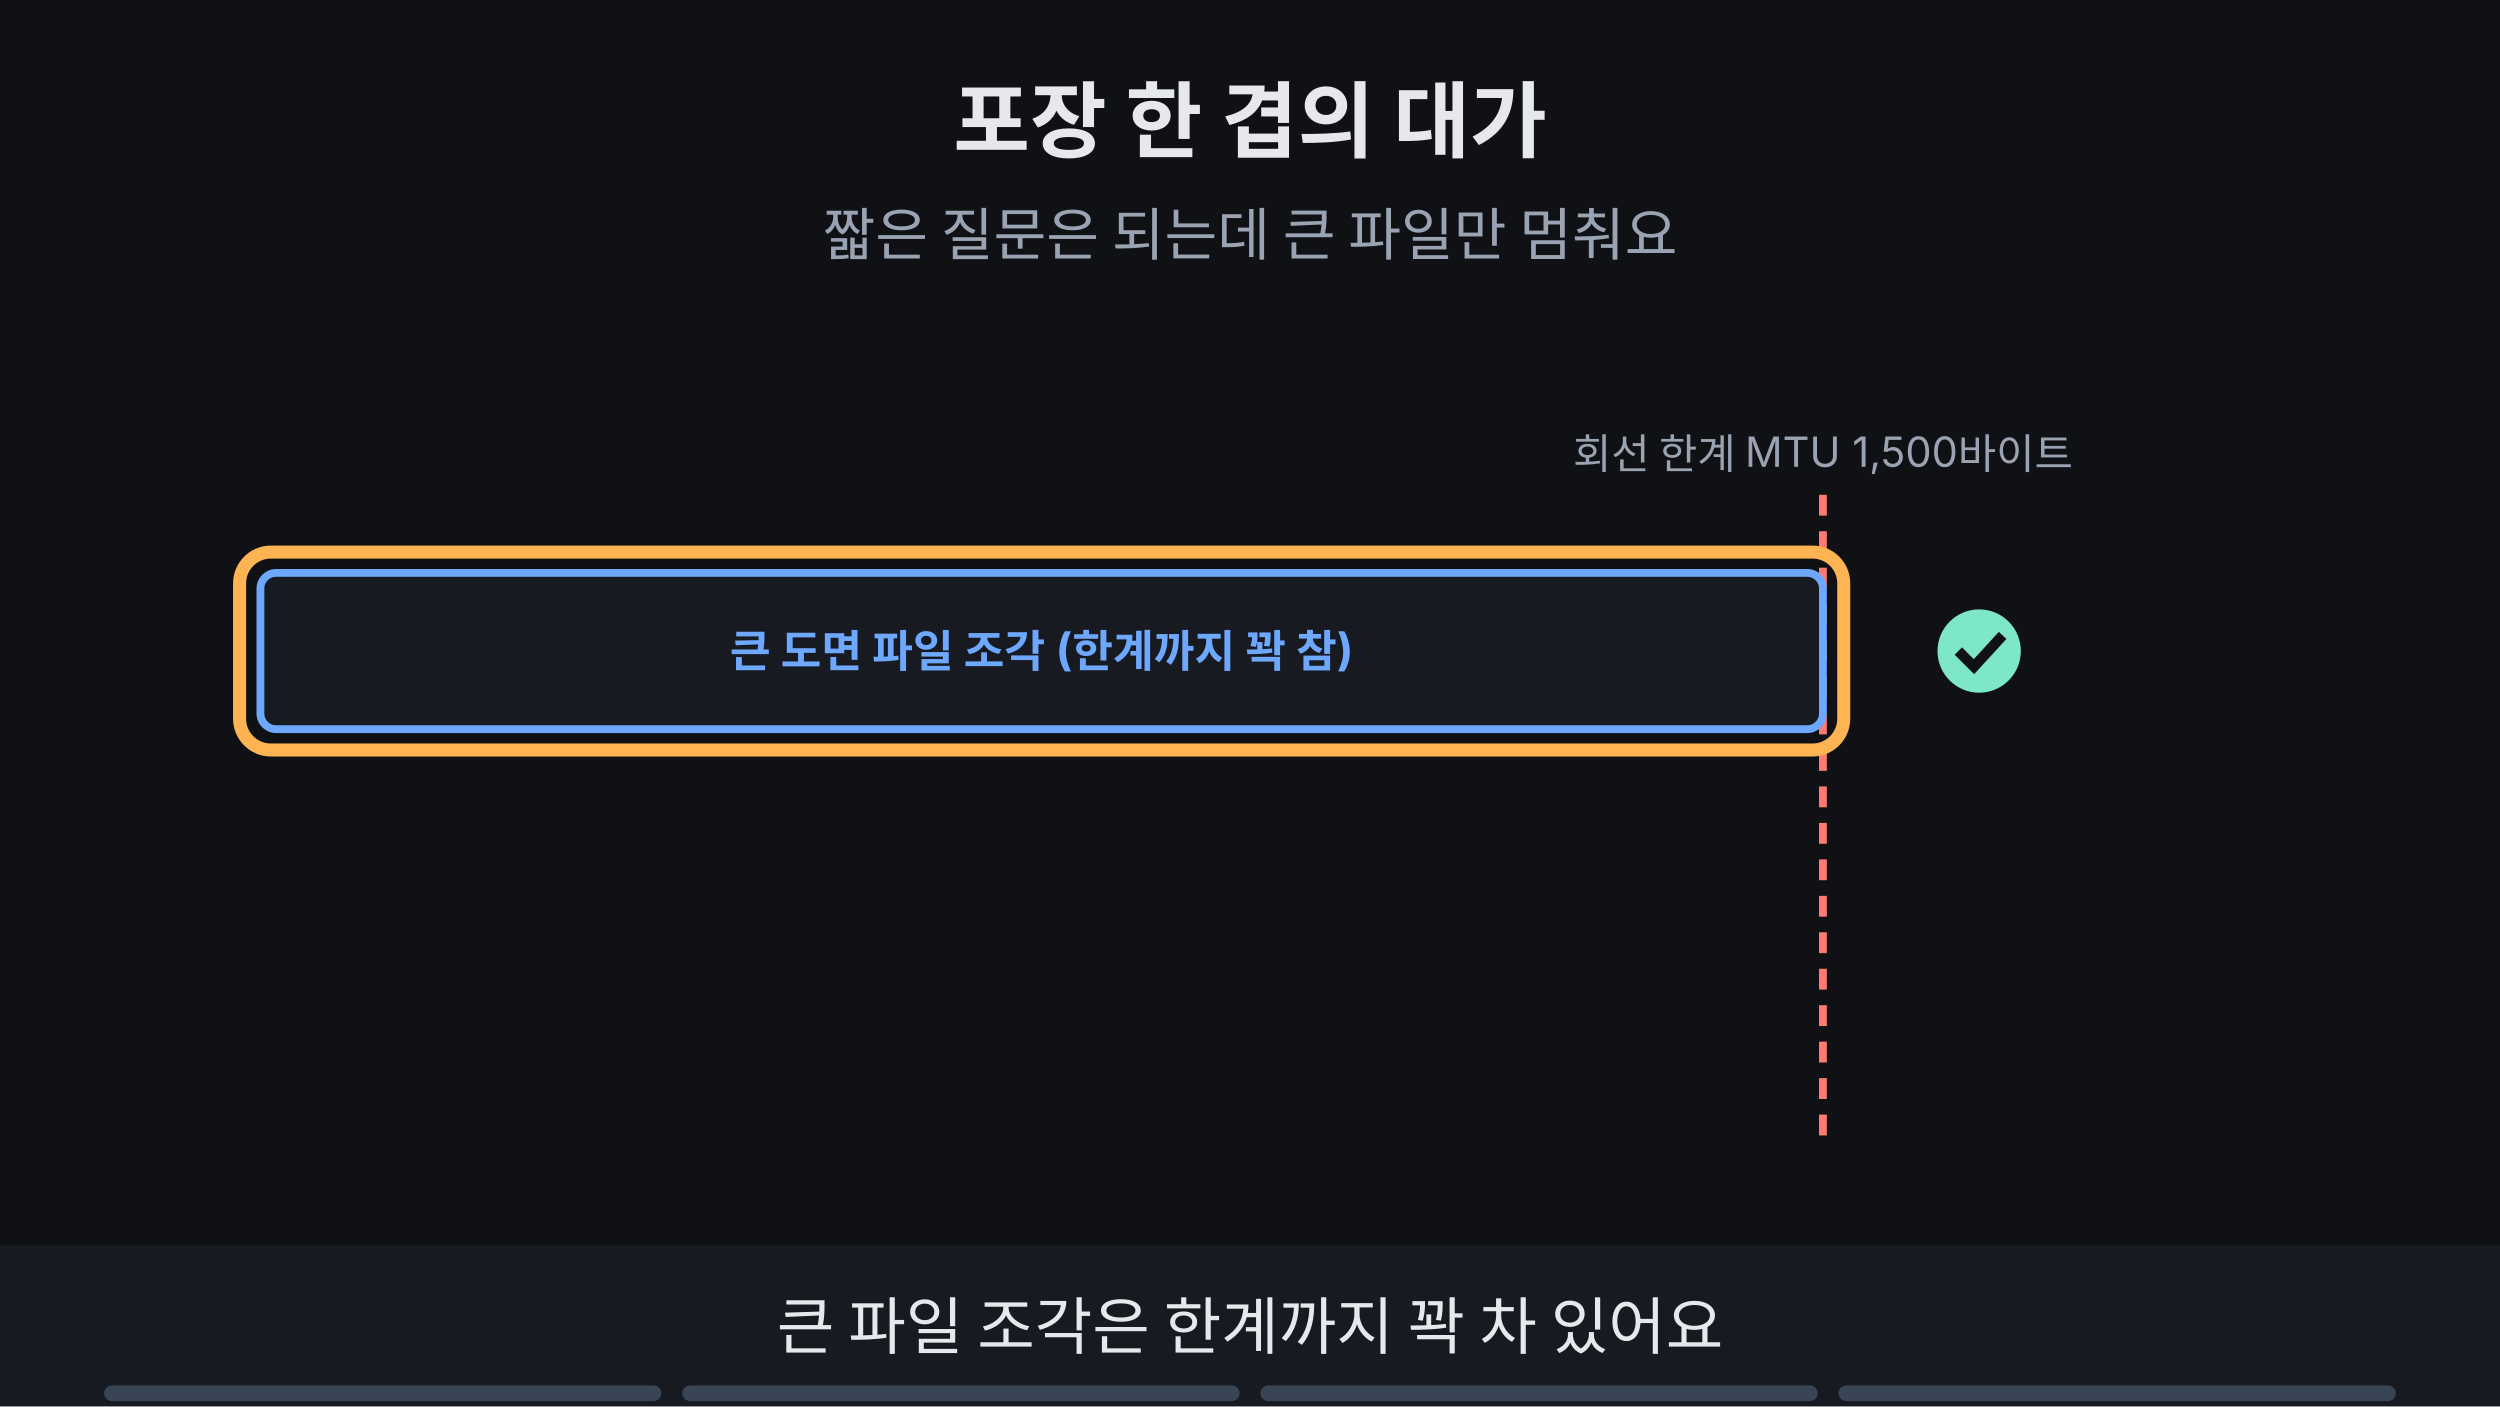
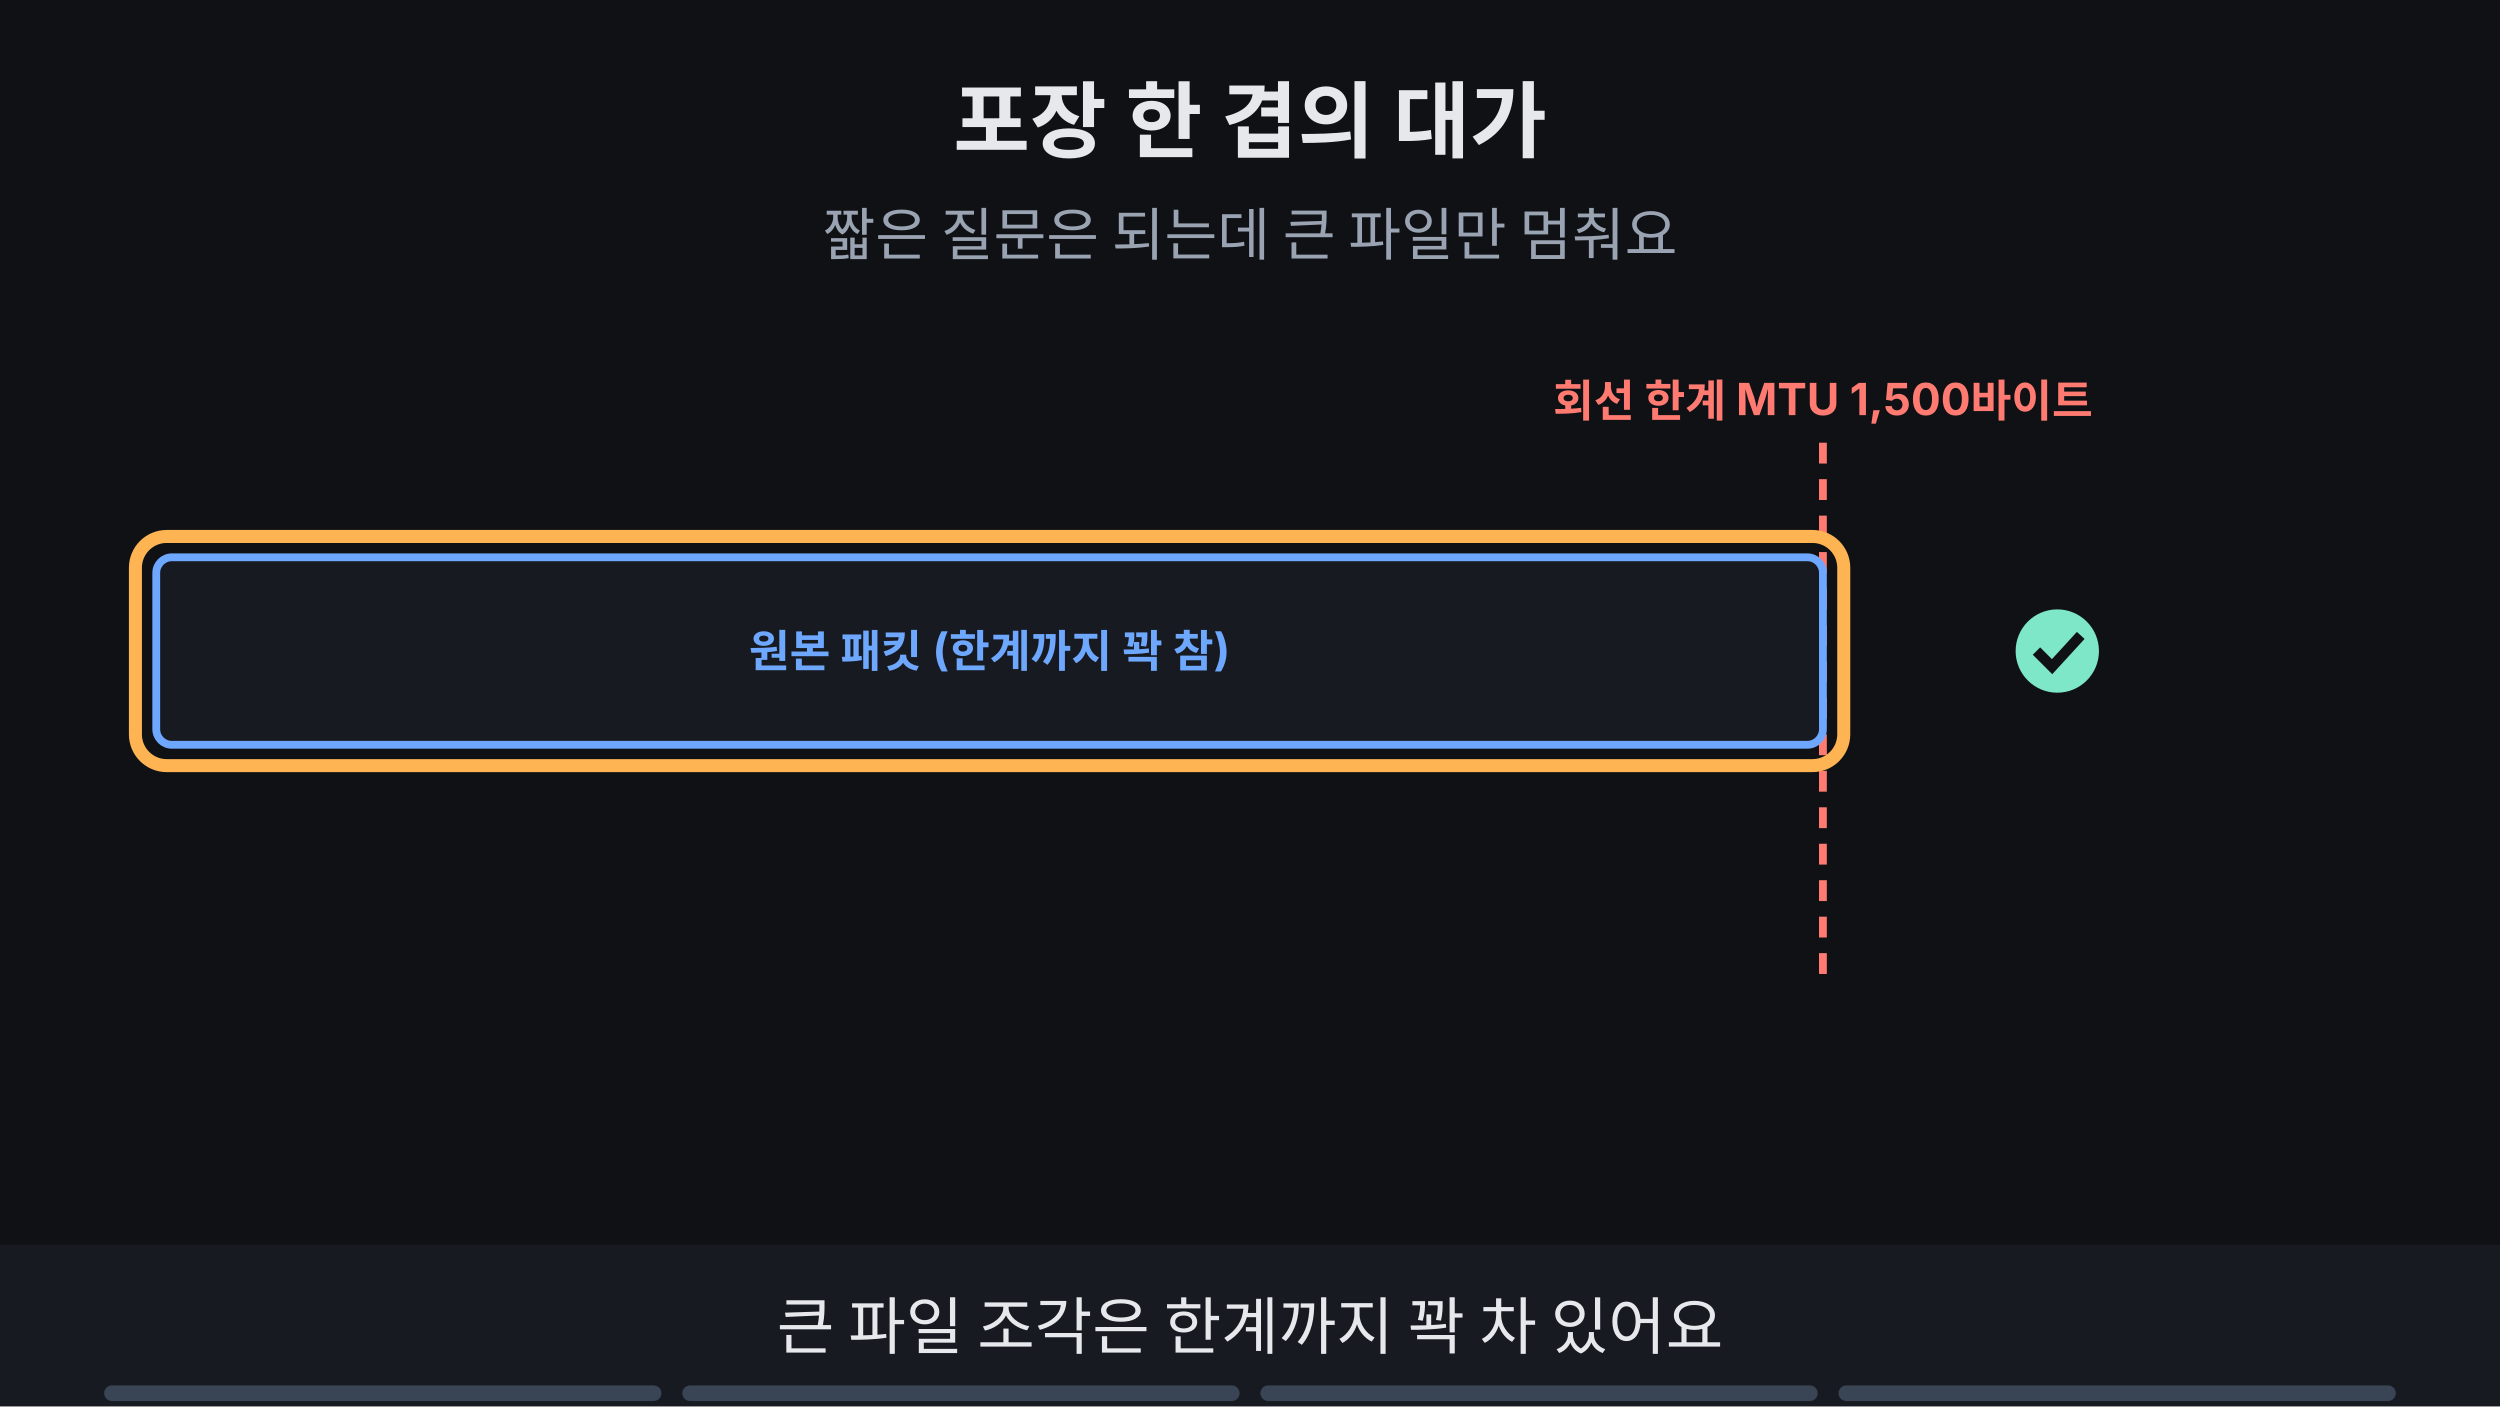
<svg xmlns="http://www.w3.org/2000/svg" viewBox="0 0 960 540" width="960" height="540" font-family="-apple-system,'Apple SD Gothic Neo','Segoe UI',sans-serif">
  <rect width="960" height="540" fill="#0f1115" />
  <text x="480" y="58" text-anchor="middle" font-size="32" font-weight="700" fill="#e6e8ec">포장 한 겹의 대가</text>
  <text x="480" y="98" text-anchor="middle" font-size="22" fill="#9aa3b2">짧은 질문은 되는데 큰 파일만 멈춰요</text>
-   <line x1="700" y1="190" x2="700" y2="440" stroke="#ff7b72" stroke-width="3" stroke-dasharray="8 6" />
-   <text x="700" y="180" text-anchor="middle" font-size="16" fill="#9aa3b2">회선 한계 MTU 1,500바이트</text>
-   <rect x="100" y="220" width="600" height="60" rx="6" fill="#171a21" stroke="#6ea8fe" stroke-width="3" />
-   <text x="400.0" y="256.12" text-anchor="middle" font-size="17" font-weight="700" fill="#6ea8fe">큰 도면 파일 조각 (한계까지 꽉 참)</text>
+   <line x1="700" y1="170" x2="700" y2="380" stroke="#ff7b72" stroke-width="3" stroke-dasharray="8 6" />
+   <text x="700" y="160" text-anchor="middle" font-size="17" font-weight="700" fill="#ff7b72">회선 한계 MTU 1,500바이트</text>
  <g opacity="1">
-     <animate attributeName="opacity" values="1;1;0;0" keyTimes="0;0.235;0.250;1" dur="16s" repeatCount="indefinite" />
-     <circle cx="760" cy="250" r="16" fill="#7ee7c7" />
-     <path d="M752 250 l6 6 l11 -12" fill="none" stroke="#0f1115" stroke-width="4" />
+     <animate attributeName="opacity" values="1;1;0;0" keyTimes="0;0.735;0.750;1" dur="16s" repeatCount="indefinite" />
+     <rect x="60" y="214" width="640" height="72" rx="6" fill="#171a21" stroke="#6ea8fe" stroke-width="3" />
+     <text x="380.0" y="256.12" text-anchor="middle" font-size="17" font-weight="700" fill="#6ea8fe">원본 패킷 (한계까지 꽉 참)</text>
  </g>
  <g opacity="1">
    <animate attributeName="opacity" values="1;1;0;0" keyTimes="0;0.235;0.250;1" dur="16s" repeatCount="indefinite" />
-     <rect x="92" y="212" width="616" height="76" rx="12" fill="none" stroke="#ffb454" stroke-width="5" />
+     <rect x="52" y="206" width="656" height="88" rx="12" fill="none" stroke="#ffb454" stroke-width="5" />
  </g>
-   <g opacity="0">
-     <animate attributeName="opacity" values="0;0;1;1;0;0" keyTimes="0;0.250;0.265;0.735;0.750;1" dur="16s" repeatCount="indefinite" />
-     <rect x="700" y="220" width="100" height="60" rx="6" fill="#171a21" stroke="#ffb454" stroke-width="3" />
-     <text x="750.0" y="255.76" text-anchor="middle" font-size="16" font-weight="700" fill="#ffb454">+ 헤더</text>
+   <g opacity="1">
+     <animate attributeName="opacity" values="1;1;0;0" keyTimes="0;0.235;0.250;1" dur="16s" repeatCount="indefinite" />
+     <circle cx="790" cy="250" r="16" fill="#7ee7c7" />
+     <path d="M782 250 l6 6 l11 -12" fill="none" stroke="#0f1115" stroke-width="4" />
  </g>
  <g opacity="0">
    <animate attributeName="opacity" values="0;0;1;1;0;0" keyTimes="0;0.250;0.265;0.485;0.500;1" dur="16s" repeatCount="indefinite" />
-     <rect x="692" y="212" width="116" height="76" rx="12" fill="none" stroke="#ffb454" stroke-width="5" />
+     <rect x="700" y="214" width="140" height="72" rx="6" fill="#171a21" stroke="#ffb454" stroke-width="3" />
+     <text x="770" y="246" text-anchor="middle" font-size="16" font-weight="700" fill="#ffb454">바깥 IP</text>
+     <text x="770" y="270" text-anchor="middle" font-size="16" font-weight="700" fill="#ffb454">IPsec 헤더</text>
+   </g>
+   <g opacity="0">
+     <animate attributeName="opacity" values="0;0;1;1;0;0" keyTimes="0;0.250;0.265;0.485;0.500;1" dur="16s" repeatCount="indefinite" />
+     <rect x="692" y="206" width="156" height="88" rx="12" fill="none" stroke="#ffb454" stroke-width="5" />
  </g>
  <g opacity="0">
    <animate attributeName="opacity" values="0;0;1;1;0;0" keyTimes="0;0.500;0.515;0.735;0.750;1" dur="16s" repeatCount="indefinite" />
-     <circle cx="850" cy="250" r="16" fill="#ff7b72" />
-     <path d="M843 243 l14 14 M857 243 l-14 14" stroke="#0f1115" stroke-width="4" />
-     <rect x="345" y="308" width="270" height="33" rx="16" fill="#0f1115" stroke="#ff7b72" stroke-width="2" />
-     <text x="480" y="331.12" text-anchor="middle" font-size="17" font-weight="700" fill="#ff7b72">한계 초과: 쪼개지거나 버려져요</text>
+     <rect x="700" y="214" width="140" height="72" rx="6" fill="#171a21" stroke="#ff7b72" stroke-width="3" />
+     <text x="770" y="246" text-anchor="middle" font-size="16" font-weight="700" fill="#ff7b72">바깥 IP</text>
+     <text x="770" y="270" text-anchor="middle" font-size="16" font-weight="700" fill="#ff7b72">IPsec 헤더</text>
+     <circle cx="890" cy="250" r="16" fill="#ff7b72" />
+     <path d="M883 243 l14 14 M897 243 l-14 14" stroke="#0f1115" stroke-width="4" />
+     <rect x="342" y="324" width="277" height="33" rx="16" fill="#0f1115" stroke="#ff7b72" stroke-width="2" />
+     <text x="480" y="346.12" text-anchor="middle" font-size="17" font-weight="700" fill="#ff7b72">한계를 넘어 쪼개지거나 버려져요</text>
  </g>
  <g opacity="0">
    <animate attributeName="opacity" values="0;0;1;1" keyTimes="0;0.750;0.765;1" dur="16s" repeatCount="indefinite" />
-     <rect x="100" y="380" width="500" height="60" rx="6" fill="#171a21" stroke="#6ea8fe" stroke-width="3" />
-     <text x="350.0" y="416.12" text-anchor="middle" font-size="17" font-weight="700" fill="#6ea8fe">SG가 미리 줄인 원본</text>
-     <rect x="600" y="380" width="100" height="60" rx="6" fill="#171a21" stroke="#c792ea" stroke-width="3" />
-     <text x="650.0" y="415.76" text-anchor="middle" font-size="16" font-weight="700" fill="#c792ea">헤더</text>
-     <circle cx="760" cy="410" r="16" fill="#7ee7c7" />
-     <path d="M752 410 l6 6 l11 -12" fill="none" stroke="#0f1115" stroke-width="4" />
-     <rect x="358" y="328" width="243" height="33" rx="16" fill="#7ee7c7" stroke="#7ee7c7" stroke-width="2" />
-     <text x="480" y="351.12" text-anchor="middle" font-size="17" font-weight="700" fill="#0f1115">크기 기준을 헤더만큼 줄여요</text>
+     <rect x="60" y="214" width="500" height="72" rx="6" fill="#171a21" stroke="#6ea8fe" stroke-width="3" />
+     <text x="310.0" y="256.12" text-anchor="middle" font-size="17" font-weight="700" fill="#6ea8fe">SG가 미리 줄인 원본</text>
+     <rect x="560" y="214" width="140" height="72" rx="6" fill="#171a21" stroke="#c792ea" stroke-width="3" />
+     <text x="630" y="246" text-anchor="middle" font-size="16" font-weight="700" fill="#c792ea">바깥 IP</text>
+     <text x="630" y="270" text-anchor="middle" font-size="16" font-weight="700" fill="#c792ea">IPsec 헤더</text>
+     <circle cx="790" cy="250" r="16" fill="#7ee7c7" />
+     <path d="M782 250 l6 6 l11 -12" fill="none" stroke="#0f1115" stroke-width="4" />
+     <rect x="358" y="324" width="243" height="33" rx="16" fill="#7ee7c7" stroke="#7ee7c7" stroke-width="2" />
+     <text x="480" y="346.12" text-anchor="middle" font-size="17" font-weight="700" fill="#0f1115">크기 기준을 헤더만큼 줄여요</text>
  </g>
  <g opacity="0">
    <animate attributeName="opacity" values="0;0;1;1" keyTimes="0;0.750;0.765;1" dur="16s" repeatCount="indefinite" />
-     <rect x="92" y="372" width="616" height="76" rx="12" fill="none" stroke="#ffb454" stroke-width="5" />
+     <rect x="52" y="206" width="656" height="88" rx="12" fill="none" stroke="#ffb454" stroke-width="5" />
  </g>
  <rect x="0" y="478" width="960" height="62" fill="#171a21" />
  <g opacity="1">
    <animate attributeName="opacity" values="1;1;0;0" keyTimes="0;0.235;0.250;1" dur="16s" repeatCount="indefinite" />
    <text x="480" y="518" text-anchor="middle" font-size="24" fill="#e6e8ec">큰 파일 조각은 한계까지 꽉 차 있어요</text>
  </g>
  <g opacity="0">
    <animate attributeName="opacity" values="0;0;1;1;0;0" keyTimes="0;0.250;0.265;0.485;0.500;1" dur="16s" repeatCount="indefinite" />
    <text x="480" y="518" text-anchor="middle" font-size="24" fill="#e6e8ec">터널이 바깥 IP·IPsec 헤더를 더 붙여요</text>
  </g>
  <g opacity="0">
    <animate attributeName="opacity" values="0;0;1;1;0;0" keyTimes="0;0.500;0.515;0.735;0.750;1" dur="16s" repeatCount="indefinite" />
    <text x="480" y="518" text-anchor="middle" font-size="24" fill="#e6e8ec">한계를 넘으면 쪼개지거나 버려져요</text>
  </g>
  <g opacity="0">
    <animate attributeName="opacity" values="0;0;1;1" keyTimes="0;0.750;0.765;1" dur="16s" repeatCount="indefinite" />
-     <text x="480" y="518" text-anchor="middle" font-size="24" fill="#e6e8ec">SG에서 미리 작게 만들면 한계 안에 들어가요</text>
+     <text x="480" y="518" text-anchor="middle" font-size="24" fill="#e6e8ec">SG에서 미리 줄이면 한계 안에 들어가요</text>
  </g>
  <g aria-label="재생 진행 막대" data-stage-count="4">
    <g class="progress-segment" data-stage="1">
      <rect x="40" y="532" width="214" height="6" rx="3" fill="#394554" />
      <rect x="40" y="532" width="0" height="6" rx="3" fill="#ff3434">
        <animate attributeName="width" values="0;214;214" keyTimes="0;0.25;1" dur="16s" repeatCount="indefinite" />
      </rect>
    </g>
    <g class="progress-segment" data-stage="2">
      <rect x="262" y="532" width="214" height="6" rx="3" fill="#394554" />
      <rect x="262" y="532" width="0" height="6" rx="3" fill="#ff3434">
        <animate attributeName="width" values="0;0;214;214" keyTimes="0;0.25;0.5;1" dur="16s" repeatCount="indefinite" />
      </rect>
    </g>
    <g class="progress-segment" data-stage="3">
      <rect x="484" y="532" width="214" height="6" rx="3" fill="#394554" />
      <rect x="484" y="532" width="0" height="6" rx="3" fill="#ff3434">
        <animate attributeName="width" values="0;0;214;214" keyTimes="0;0.5;0.75;1" dur="16s" repeatCount="indefinite" />
      </rect>
    </g>
    <g class="progress-segment" data-stage="4">
      <rect x="706" y="532" width="214" height="6" rx="3" fill="#394554" />
      <rect x="706" y="532" width="0" height="6" rx="3" fill="#ff3434">
        <animate attributeName="width" values="0;0;214" keyTimes="0;0.75;1" dur="16s" repeatCount="indefinite" />
      </rect>
    </g>
  </g>
</svg>
